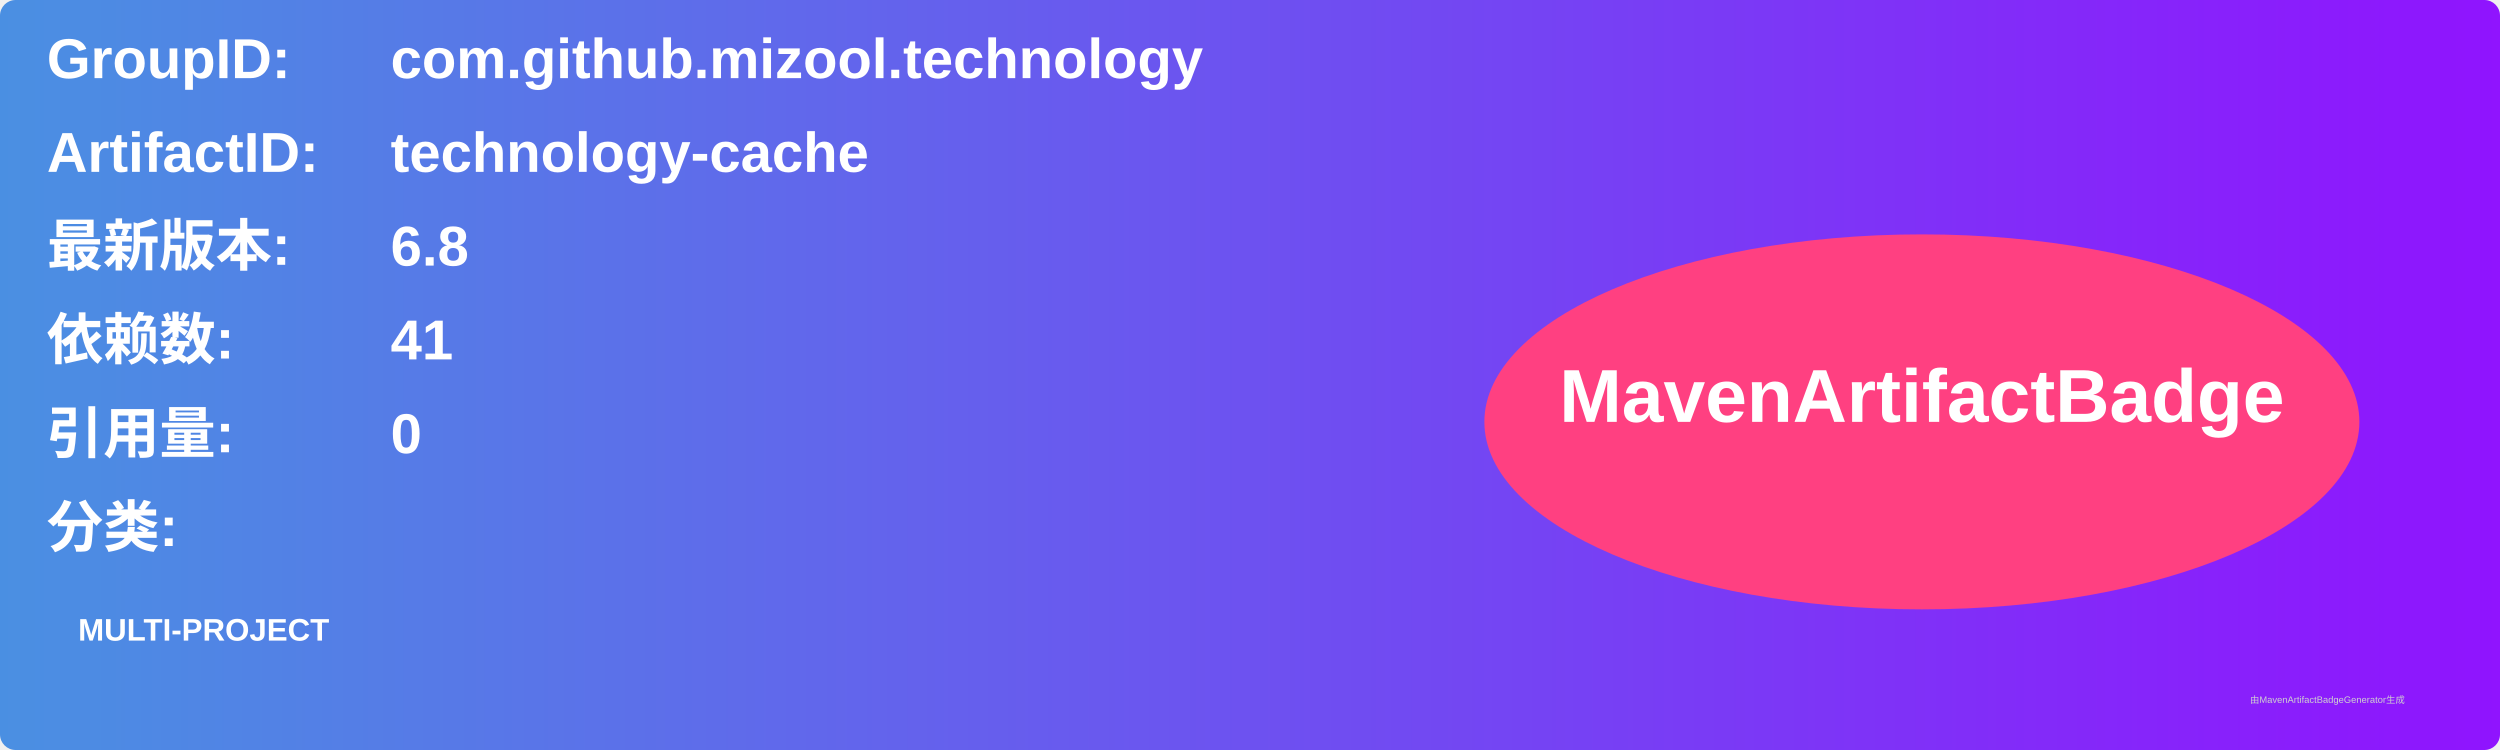
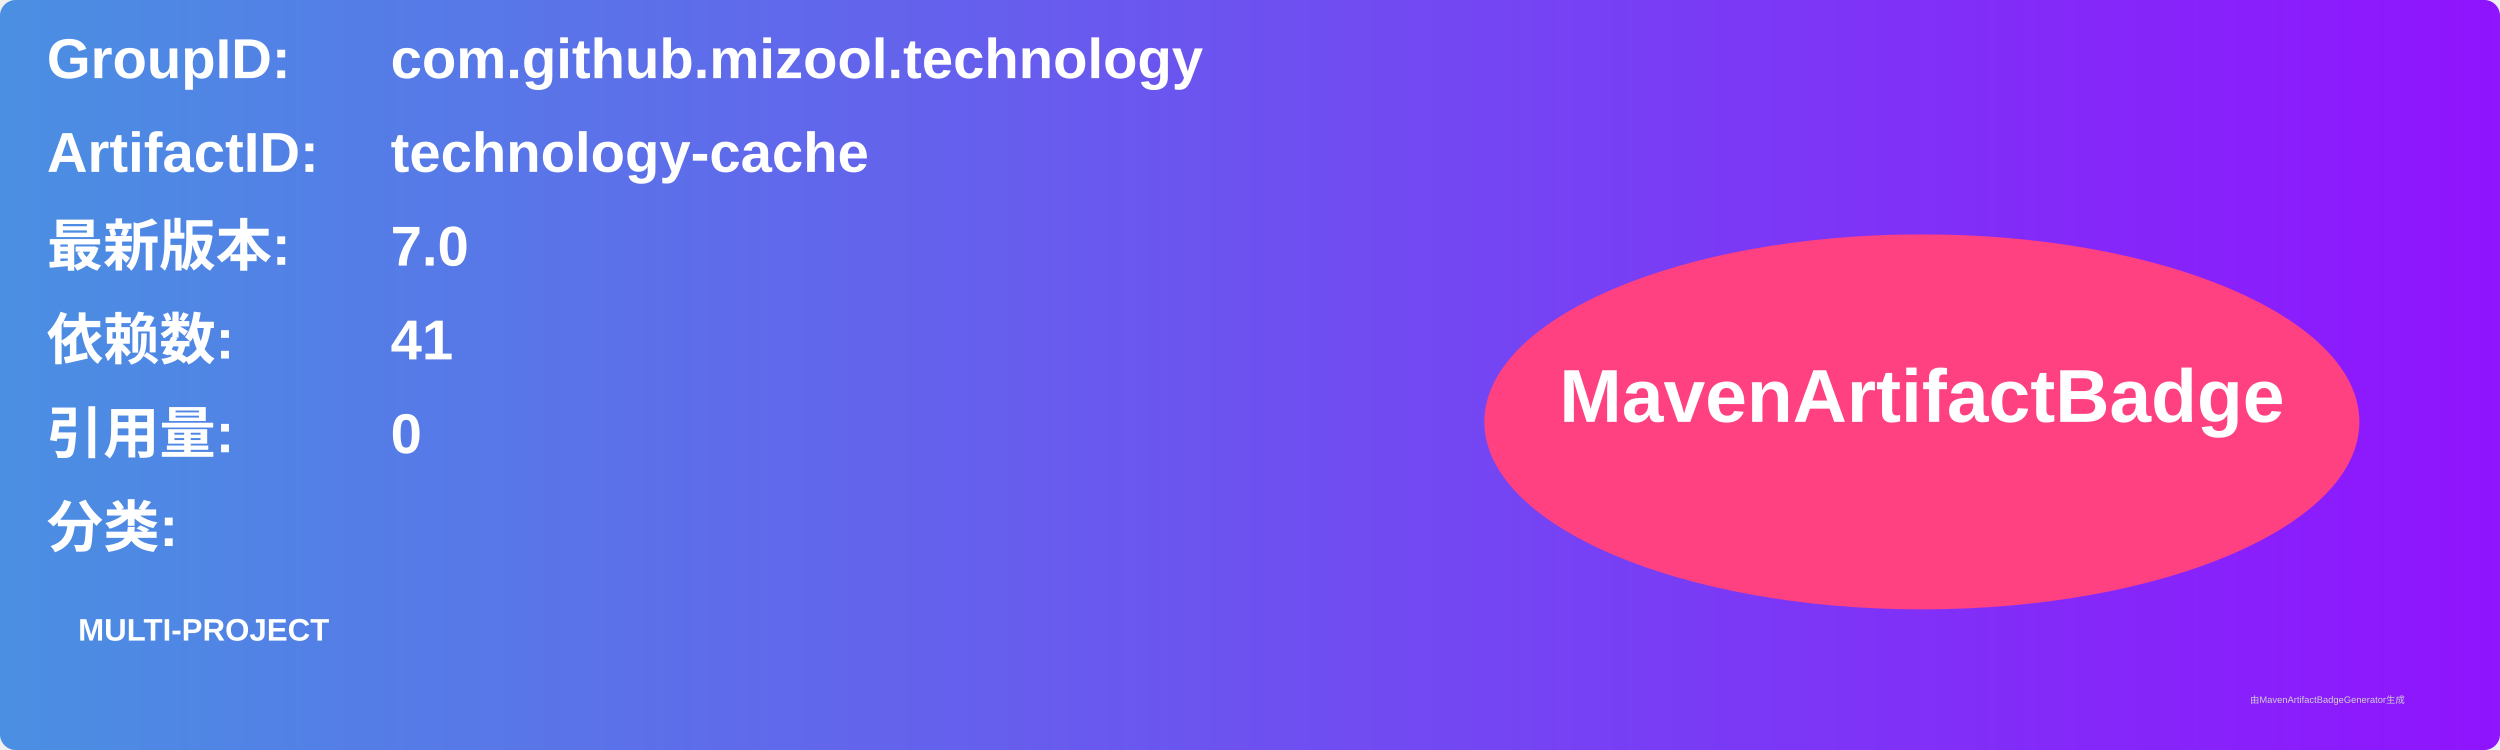
<svg xmlns="http://www.w3.org/2000/svg" width="800" height="240" viewBox="0 0 800 240">
  <linearGradient id="grad" x1="0%" y1="0%" x2="100%" y2="0%">
    <stop offset="0%" stop-color="#4a90e2" />
    <stop offset="100%" stop-color="#9013fe" />
  </linearGradient>
  <rect width="100%" height="100%" rx="5" ry="5" fill="url(#grad)" />
  <g transform="translate(15, 15)">
    <text x="0" y="10" font-family="Arial" font-size="18" fill="white" font-weight="bold" width="260">GroupID:</text>
    <text x="110" y="10" font-family="Arial" font-size="18" fill="white" font-weight="bold" width="460">com.github.mizool.technology</text>
    <text x="0" y="40" font-family="Arial" font-size="18" fill="white" font-weight="bold" width="260">ArtifactID:</text>
    <text x="110" y="40" font-family="Arial" font-size="18" fill="white" font-weight="bold" width="460">technology-cache</text>
    <text x="0" y="70" font-family="Arial" font-size="18" fill="white" font-weight="bold">最新版本:</text>
    <text x="110" y="70" font-family="Arial" font-size="18" fill="white" font-weight="bold">
-       <tspan font-weight="bold">6.8</tspan>
+       <tspan font-weight="bold">7.0</tspan>
    </text>
    <text x="0" y="100" font-family="Arial" font-size="18" fill="white" font-weight="bold">依赖数: </text>
    <text x="110" y="100" font-family="Arial" font-size="18" fill="white">
      <tspan font-weight="bold">41</tspan>
    </text>
    <text x="0" y="130" font-family="Arial" font-size="18" fill="white" font-weight="bold">引用量: </text>
    <text x="110" y="130" font-family="Arial" font-size="18" fill="white">
      <tspan font-weight="bold">0</tspan>
    </text>
    <text x="0" y="160" font-family="Arial" font-size="18" fill="white" font-weight="bold">分类:</text>
    <text x="10" y="190" font-family="Arial" font-size="10" fill="white">
      <tspan font-weight="bold">MULTI-PROJECT</tspan>
    </text>
    <ellipse cx="600" cy="120" rx="140" ry="60" fill="#ff4081" />
    <text x="600" y="120" text-anchor="middle" font-family="Arial" font-size="24" fill="white" font-weight="bold">MavenArtifactBadge</text>
  </g>
  <text x="720" y="225" font-family="Arial" font-size="3" fill="#d0d0d0">由MavenArtifactBadgeGenerator生成</text>
</svg>
